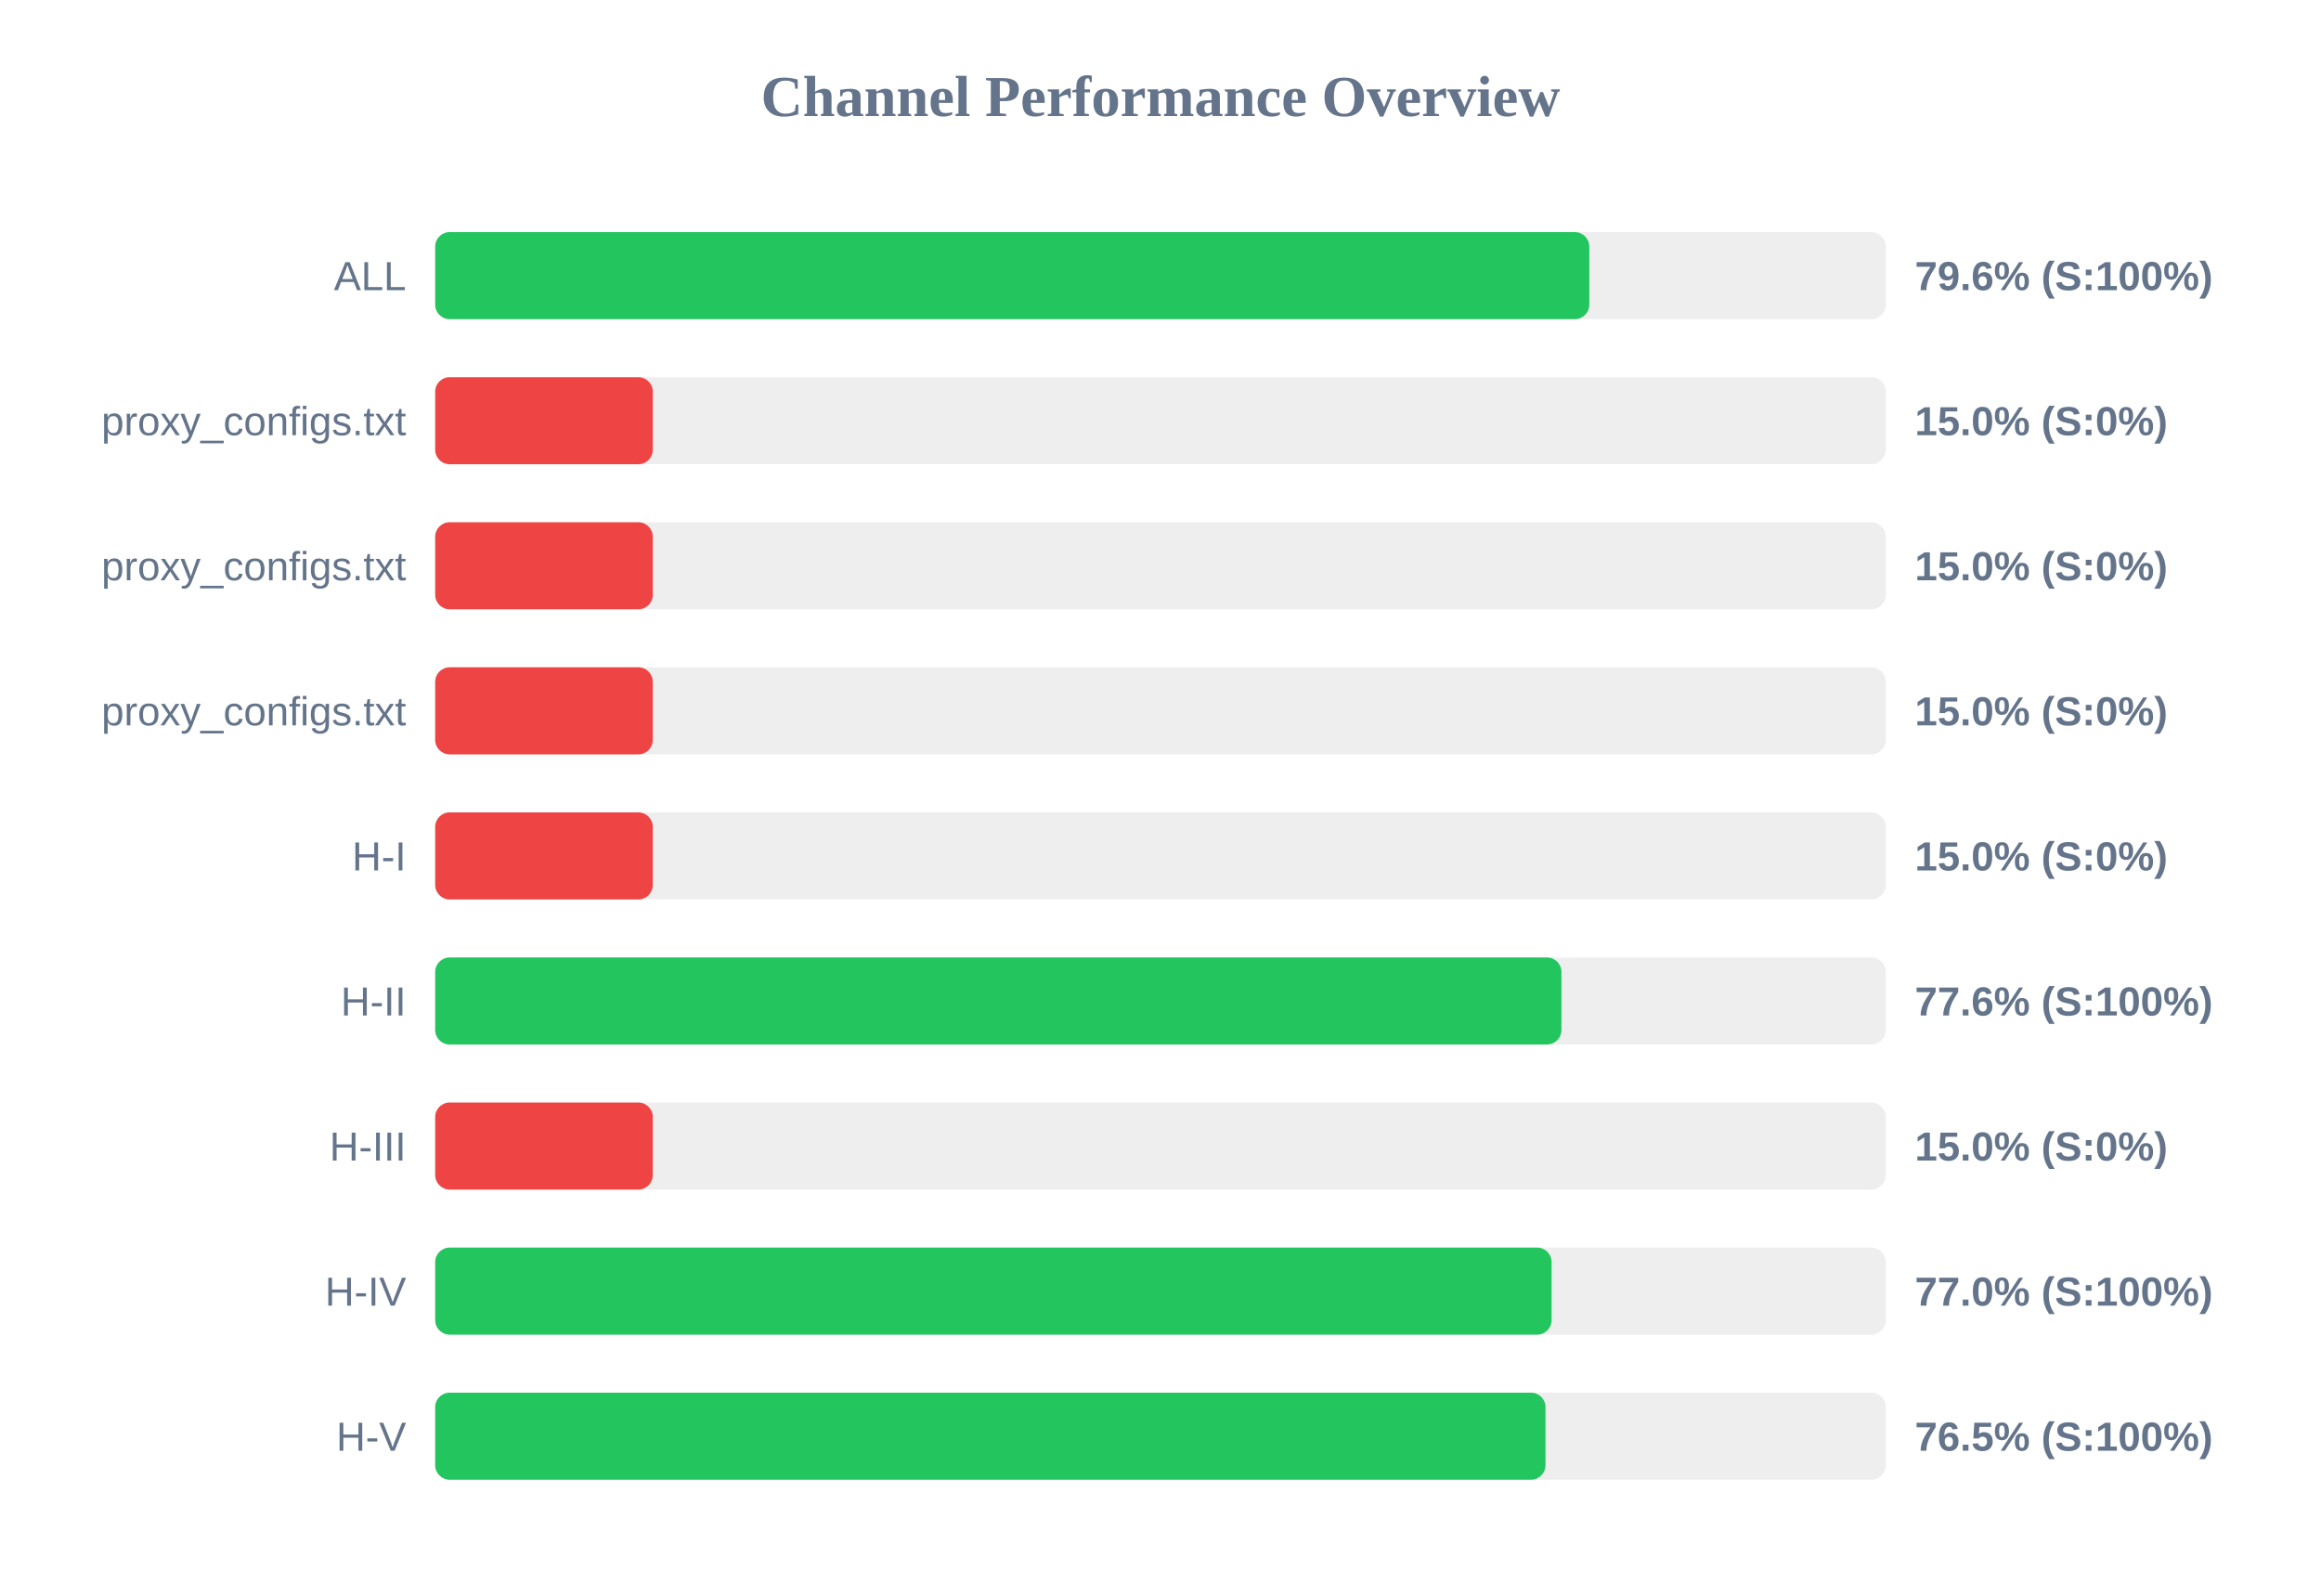
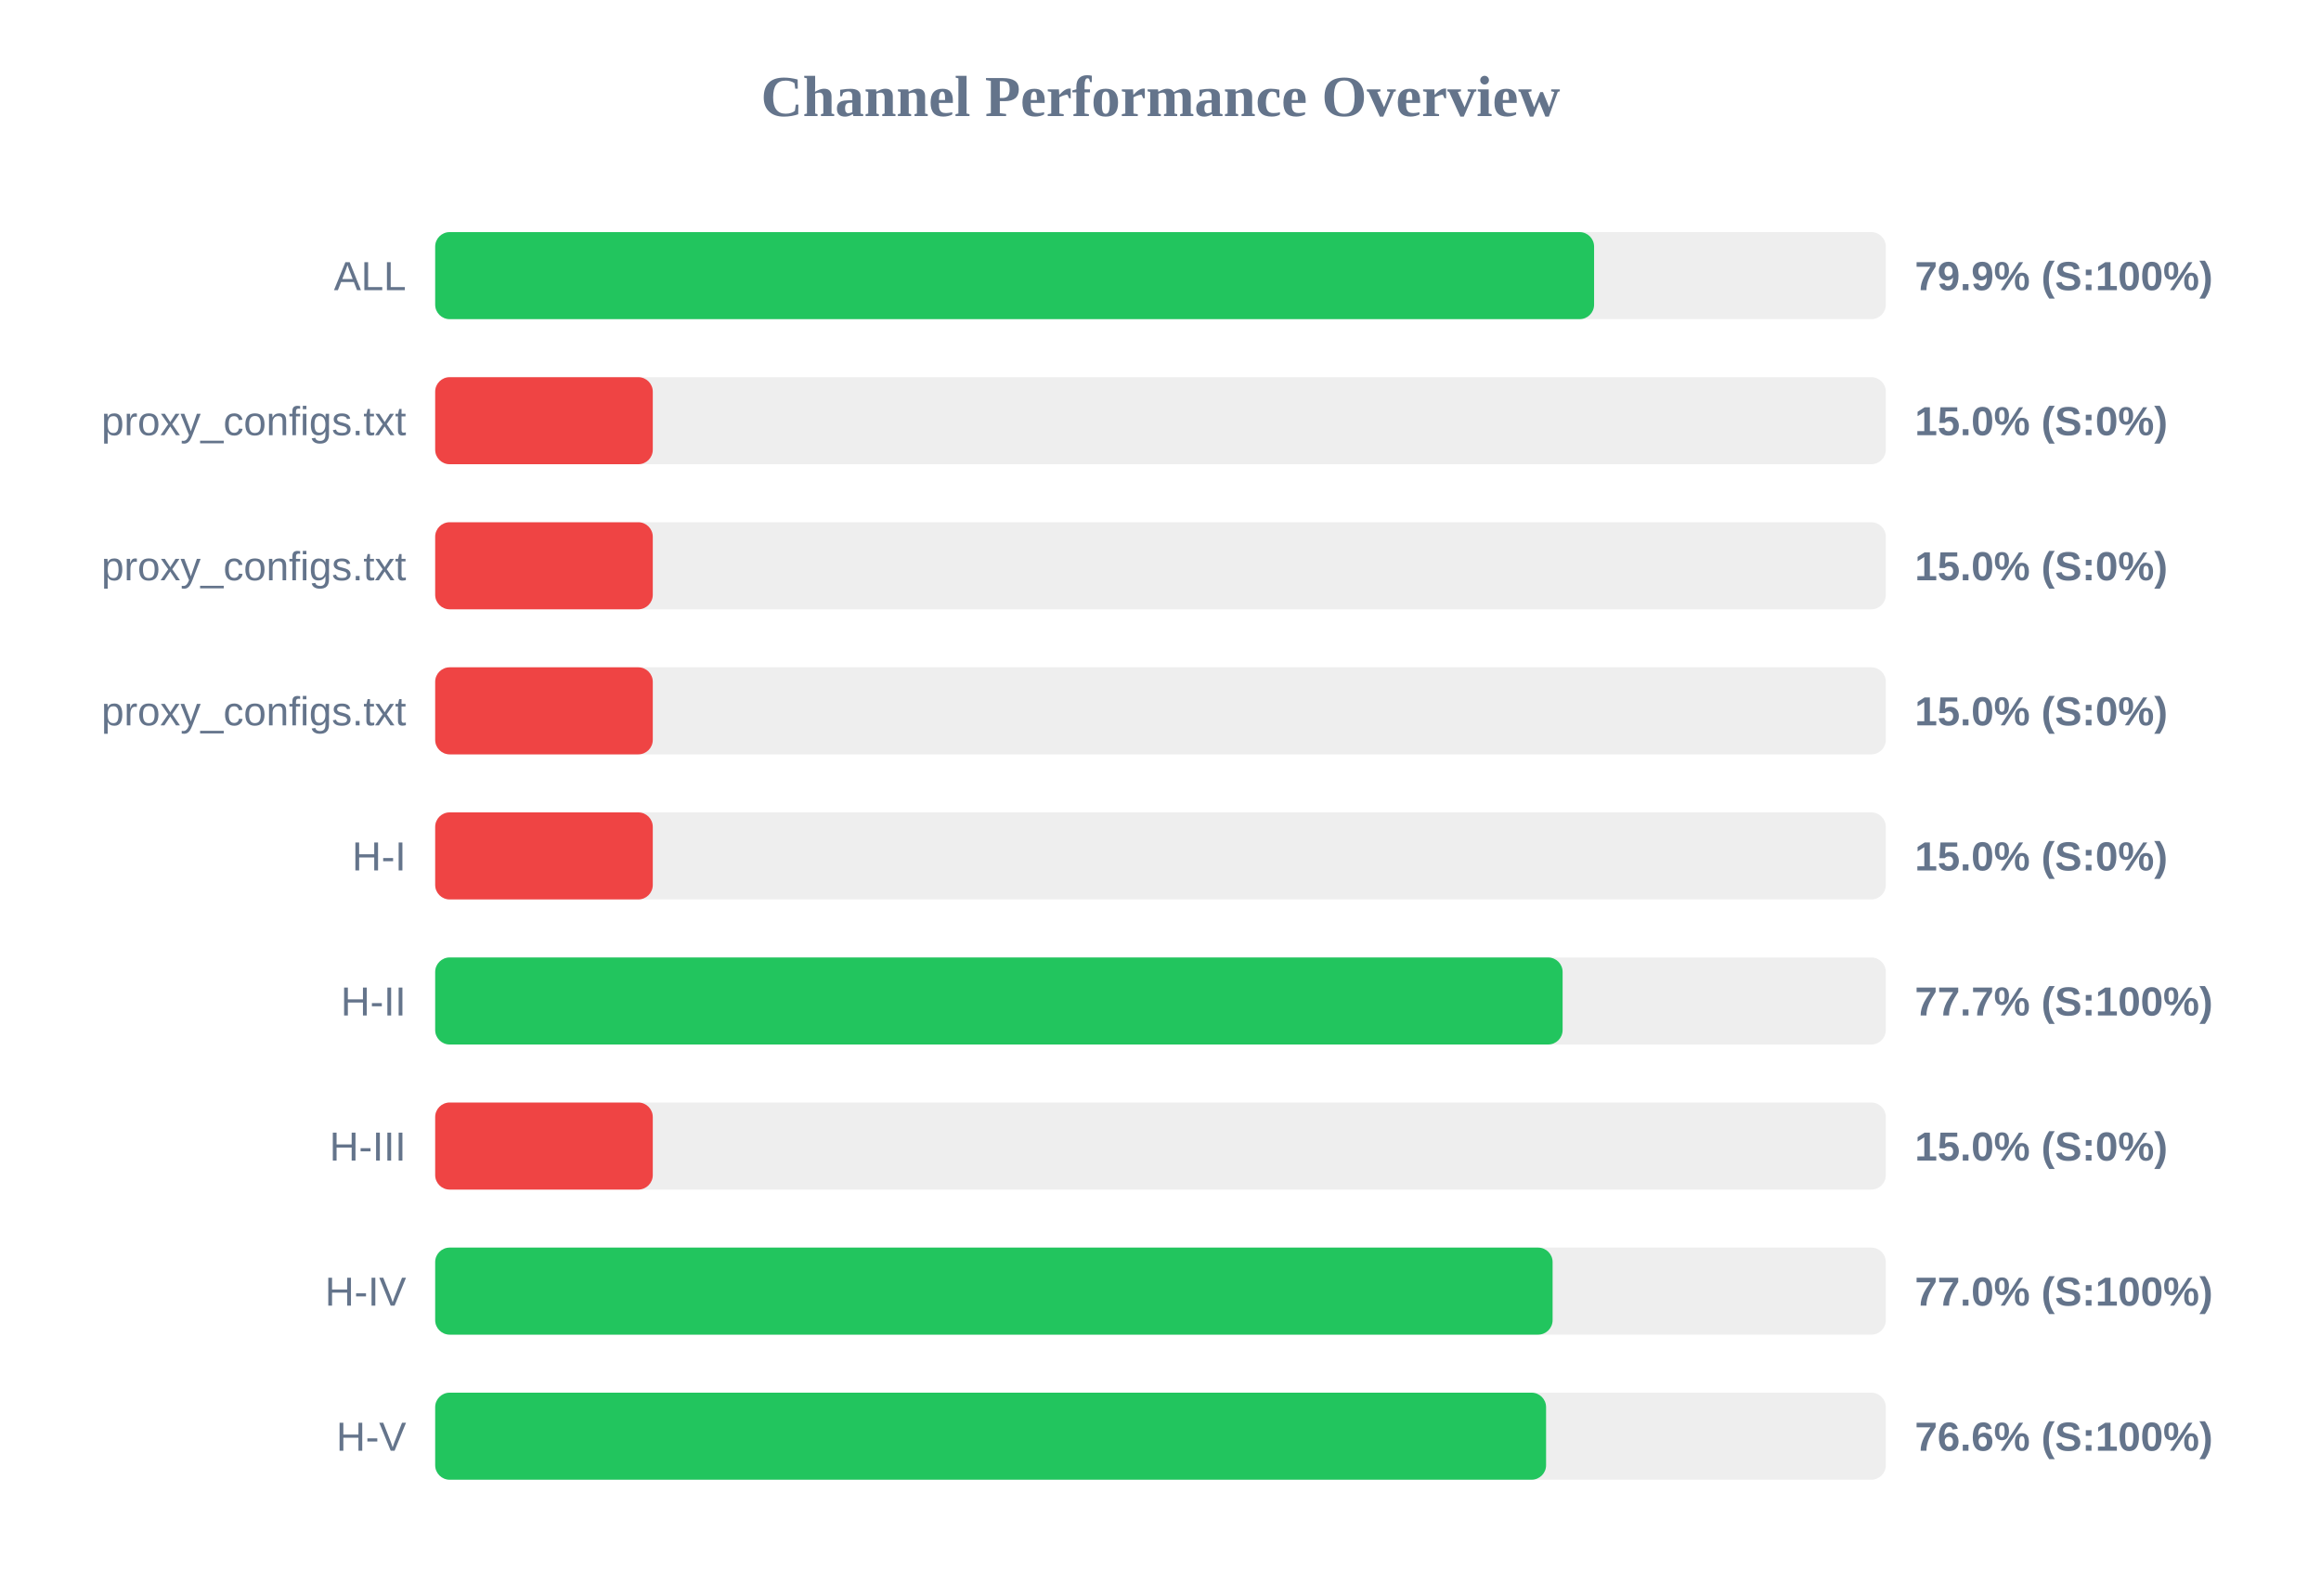
<svg xmlns="http://www.w3.org/2000/svg" width="800" height="550" version="1.1">
  <style>
        .row { font: 14px Arial; fill: #64748b; }
        .score { font: bold 14px Arial; fill: #64748b; }
    </style>
  <text x="400" y="40" text-anchor="middle" font-size="20px" font-weight="bold" fill="#64748b">Channel Performance Overview</text>
  <rect x="150" y="80" width="500" height="30" fill="#eee" rx="5" />
-   <rect x="150" y="80" width="397.8" height="30" fill="#22c55e" rx="5" />
+   <rect x="150" y="80" width="399.45" height="30" fill="#22c55e" rx="5" />
  <text x="140" y="100" text-anchor="end" class="row">ALL</text>
-   <text x="660" y="100" text-anchor="start" class="score">79.6% (S:100%)</text>
+   <text x="660" y="100" text-anchor="start" class="score">79.9% (S:100%)</text>
  <rect x="150" y="130" width="500" height="30" fill="#eee" rx="5" />
  <rect x="150" y="130" width="75.0" height="30" fill="#ef4444" rx="5" />
  <text x="140" y="150" text-anchor="end" class="row">proxy_configs.txt</text>
  <text x="660" y="150" text-anchor="start" class="score">15.0% (S:0%)</text>
  <rect x="150" y="180" width="500" height="30" fill="#eee" rx="5" />
  <rect x="150" y="180" width="75.0" height="30" fill="#ef4444" rx="5" />
  <text x="140" y="200" text-anchor="end" class="row">proxy_configs.txt</text>
  <text x="660" y="200" text-anchor="start" class="score">15.0% (S:0%)</text>
  <rect x="150" y="230" width="500" height="30" fill="#eee" rx="5" />
  <rect x="150" y="230" width="75.0" height="30" fill="#ef4444" rx="5" />
  <text x="140" y="250" text-anchor="end" class="row">proxy_configs.txt</text>
  <text x="660" y="250" text-anchor="start" class="score">15.0% (S:0%)</text>
  <rect x="150" y="280" width="500" height="30" fill="#eee" rx="5" />
  <rect x="150" y="280" width="75.0" height="30" fill="#ef4444" rx="5" />
  <text x="140" y="300" text-anchor="end" class="row">H-I</text>
  <text x="660" y="300" text-anchor="start" class="score">15.0% (S:0%)</text>
  <rect x="150" y="330" width="500" height="30" fill="#eee" rx="5" />
-   <rect x="150" y="330" width="388.2" height="30" fill="#22c55e" rx="5" />
+   <rect x="150" y="330" width="388.6" height="30" fill="#22c55e" rx="5" />
  <text x="140" y="350" text-anchor="end" class="row">H-II</text>
-   <text x="660" y="350" text-anchor="start" class="score">77.6% (S:100%)</text>
+   <text x="660" y="350" text-anchor="start" class="score">77.7% (S:100%)</text>
  <rect x="150" y="380" width="500" height="30" fill="#eee" rx="5" />
  <rect x="150" y="380" width="75.0" height="30" fill="#ef4444" rx="5" />
  <text x="140" y="400" text-anchor="end" class="row">H-III</text>
  <text x="660" y="400" text-anchor="start" class="score">15.0% (S:0%)</text>
  <rect x="150" y="430" width="500" height="30" fill="#eee" rx="5" />
-   <rect x="150" y="430" width="384.8" height="30" fill="#22c55e" rx="5" />
+   <rect x="150" y="430" width="385.15" height="30" fill="#22c55e" rx="5" />
  <text x="140" y="450" text-anchor="end" class="row">H-IV</text>
  <text x="660" y="450" text-anchor="start" class="score">77.0% (S:100%)</text>
  <rect x="150" y="480" width="500" height="30" fill="#eee" rx="5" />
-   <rect x="150" y="480" width="382.7" height="30" fill="#22c55e" rx="5" />
+   <rect x="150" y="480" width="382.9" height="30" fill="#22c55e" rx="5" />
  <text x="140" y="500" text-anchor="end" class="row">H-V</text>
-   <text x="660" y="500" text-anchor="start" class="score">76.5% (S:100%)</text>
+   <text x="660" y="500" text-anchor="start" class="score">76.6% (S:100%)</text>
</svg>
